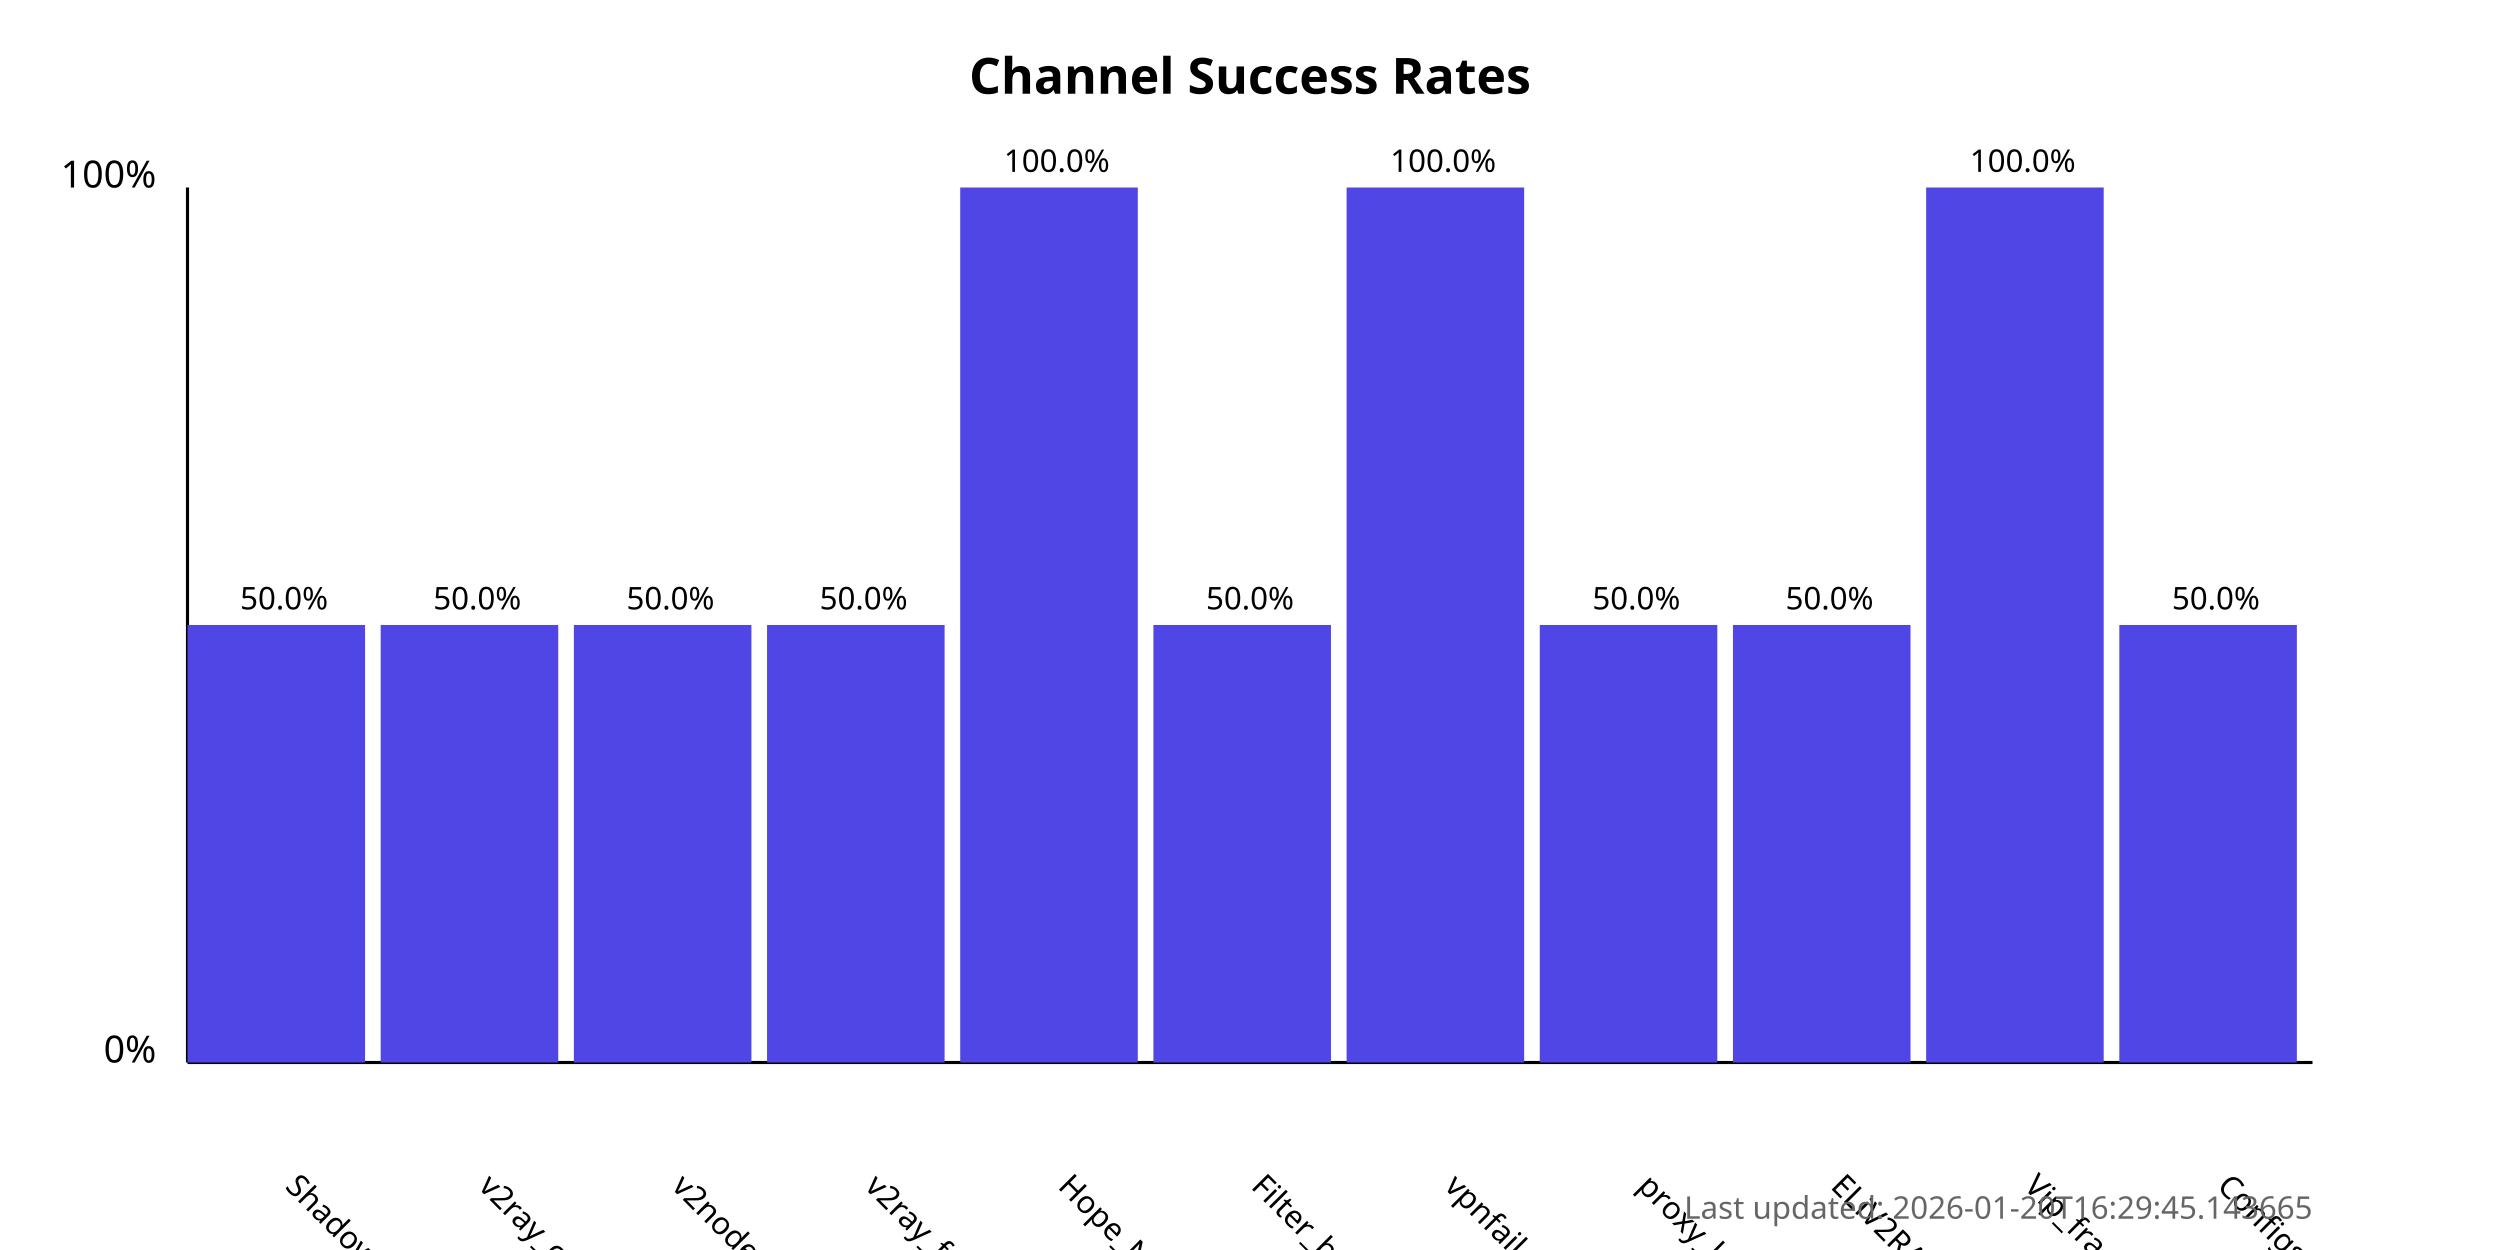
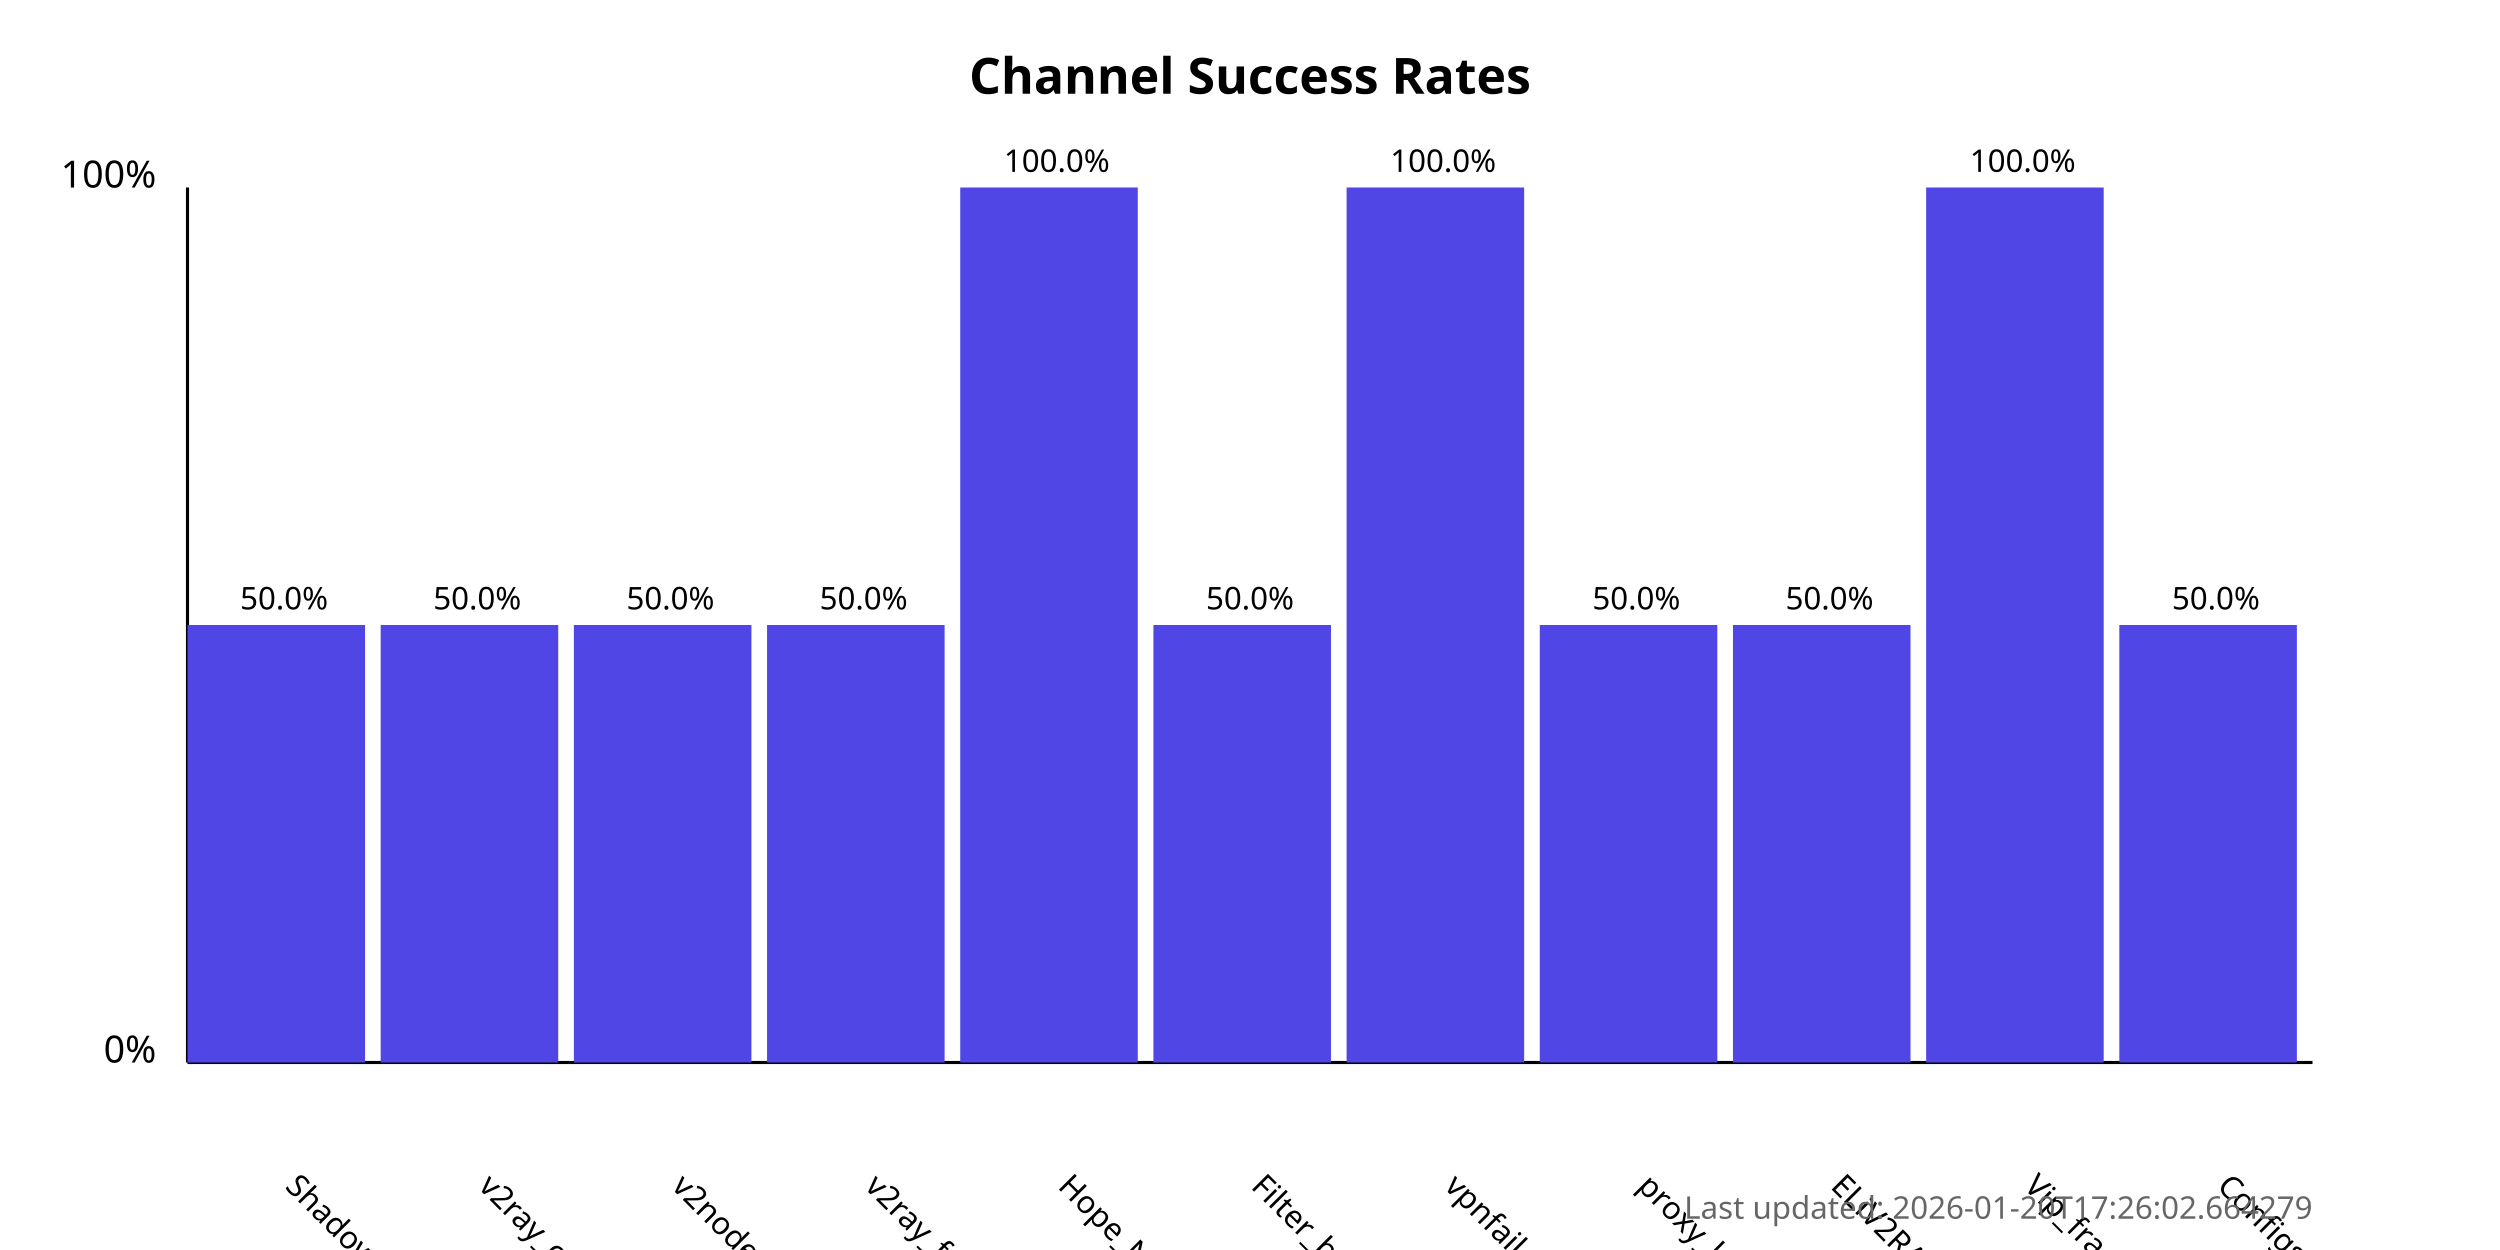
<svg xmlns="http://www.w3.org/2000/svg" width="800" height="400">
  <style>
            .chart-title { font: bold 16px sans-serif; }
            .axis-label { font: 12px sans-serif; }
            .tick-label { font: 10px sans-serif; }
            .bar { fill: #4f46e5; }
            .bar:hover { fill: #6366f1; }
            .timestamp { font: 10px sans-serif; fill: #666; }
        </style>
  <text x="400.0" y="30" text-anchor="middle" class="chart-title">
            Channel Success Rates
        </text>
  <line x1="60" y1="340" x2="60" y2="60" stroke="black" stroke-width="1" />
  <line x1="60" y1="340" x2="740" y2="340" stroke="black" stroke-width="1" />
  <text x="50" y="340" text-anchor="end" class="axis-label">0%</text>
  <text x="50" y="60" text-anchor="end" class="axis-label">100%</text>
  <g>
    <rect x="60" y="200.0" width="56.818" height="140.0" class="bar" />
    <text x="90.909" y="380" transform="rotate(45, 90.90909, 380)" text-anchor="start" class="tick-label">
                ShadowProxy66
            </text>
    <text x="90.909" y="195.0" text-anchor="middle" class="tick-label">
                50.0%
            </text>
  </g>
  <g>
    <rect x="121.818" y="200.0" width="56.818" height="140.0" class="bar" />
    <text x="152.727" y="380" transform="rotate(45, 152.7273, 380)" text-anchor="start" class="tick-label">
                v2ray_configs_pool
            </text>
    <text x="152.727" y="195.0" text-anchor="middle" class="tick-label">
                50.0%
            </text>
  </g>
  <g>
    <rect x="183.636" y="200.0" width="56.818" height="140.0" class="bar" />
    <text x="214.545" y="380" transform="rotate(45, 214.5455, 380)" text-anchor="start" class="tick-label">
                v2nodes
            </text>
    <text x="214.545" y="195.0" text-anchor="middle" class="tick-label">
                50.0%
            </text>
  </g>
  <g>
    <rect x="245.455" y="200.0" width="56.818" height="140.0" class="bar" />
    <text x="276.364" y="380" transform="rotate(45, 276.3636, 380)" text-anchor="start" class="tick-label">
                v2ray_free_conf
            </text>
    <text x="276.364" y="195.0" text-anchor="middle" class="tick-label">
                50.0%
            </text>
  </g>
  <g>
    <rect x="307.273" y="60.0" width="56.818" height="280.0" class="bar" />
    <text x="338.182" y="380" transform="rotate(45, 338.1818, 380)" text-anchor="start" class="tick-label">
                Hope_Net
            </text>
    <text x="338.182" y="55.0" text-anchor="middle" class="tick-label">
                100.0%
            </text>
  </g>
  <g>
    <rect x="369.091" y="200.0" width="56.818" height="140.0" class="bar" />
    <text x="400.0" y="380" transform="rotate(45, 400.0, 380)" text-anchor="start" class="tick-label">
                Filter_breaker
            </text>
    <text x="400.0" y="195.0" text-anchor="middle" class="tick-label">
                50.0%
            </text>
  </g>
  <g>
    <rect x="430.909" y="60.0" width="56.818" height="280.0" class="bar" />
    <text x="461.818" y="380" transform="rotate(45, 461.8182, 380)" text-anchor="start" class="tick-label">
                vpnfail_vless
            </text>
    <text x="461.818" y="55.0" text-anchor="middle" class="tick-label">
                100.0%
            </text>
  </g>
  <g>
    <rect x="492.727" y="200.0" width="56.818" height="140.0" class="bar" />
    <text x="523.636" y="380" transform="rotate(45, 523.6364, 380)" text-anchor="start" class="tick-label">
                proxy_kafee
            </text>
    <text x="523.636" y="195.0" text-anchor="middle" class="tick-label">
                50.0%
            </text>
  </g>
  <g>
    <rect x="554.545" y="200.0" width="56.818" height="140.0" class="bar" />
    <text x="585.455" y="380" transform="rotate(45, 585.4545, 380)" text-anchor="start" class="tick-label">
                ELiV2RAY
            </text>
    <text x="585.455" y="195.0" text-anchor="middle" class="tick-label">
                50.0%
            </text>
  </g>
  <g>
    <rect x="616.364" y="60.0" width="56.818" height="280.0" class="bar" />
    <text x="647.273" y="380" transform="rotate(45, 647.2727, 380)" text-anchor="start" class="tick-label">
                Vip_fragment_v2ray
            </text>
    <text x="647.273" y="55.0" text-anchor="middle" class="tick-label">
                100.0%
            </text>
  </g>
  <g>
    <rect x="678.182" y="200.0" width="56.818" height="140.0" class="bar" />
    <text x="709.091" y="380" transform="rotate(45, 709.0909, 380)" text-anchor="start" class="tick-label">
                ConfigsHubPlus
            </text>
    <text x="709.091" y="195.0" text-anchor="middle" class="tick-label">
                50.0%
            </text>
  </g>
  <text x="740" y="390" text-anchor="end" class="timestamp">
-             Last updated: 2026-01-20T16:29:45.143665
+             Last updated: 2026-01-20T17:26:02.664279
        </text>
</svg>
